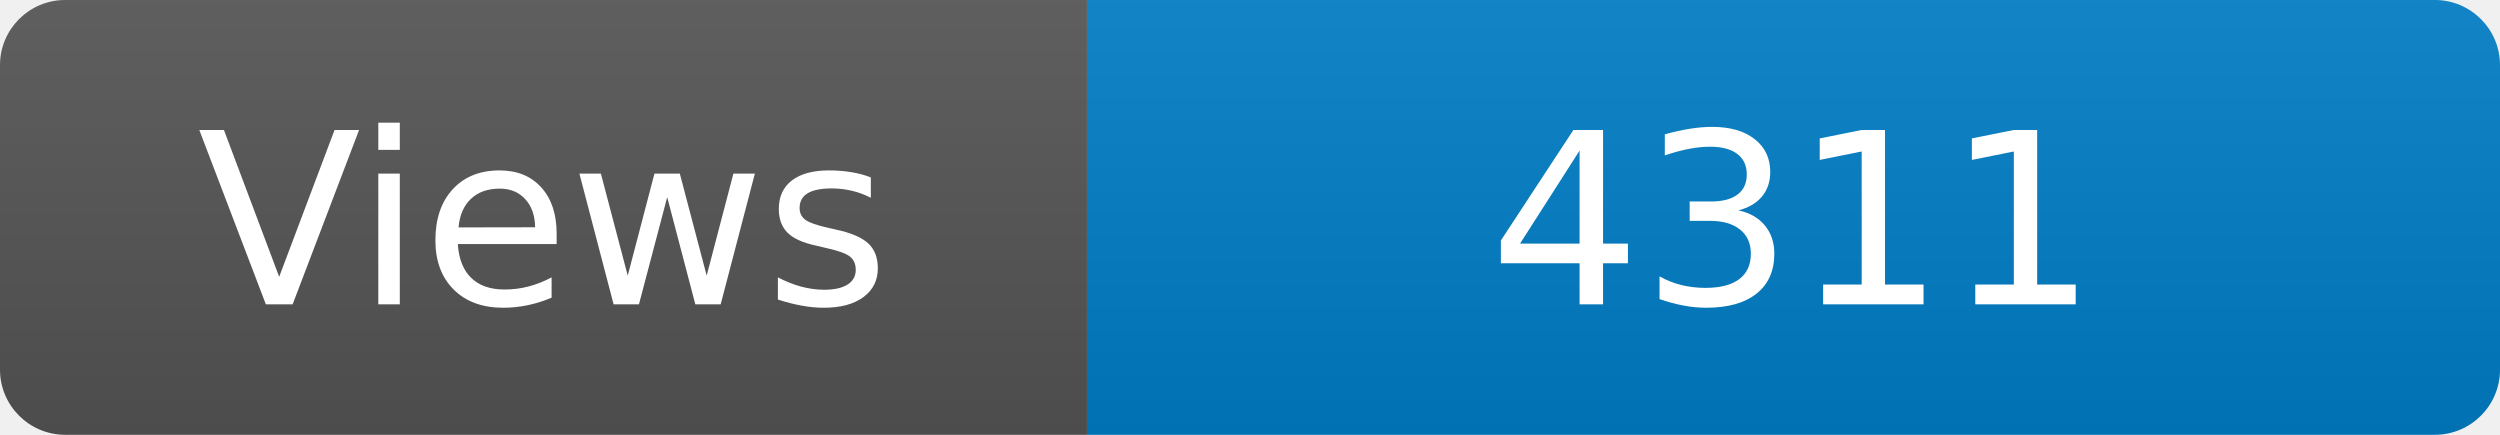
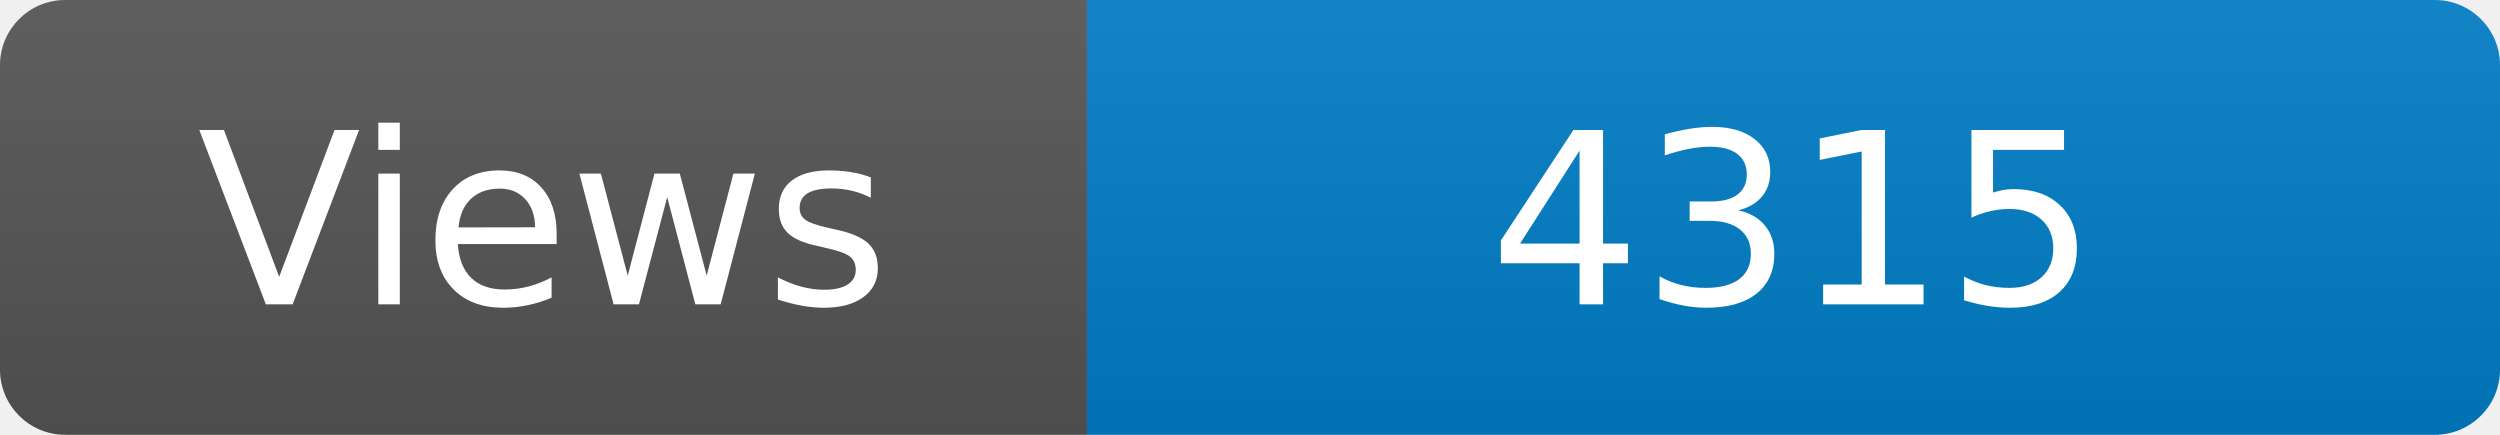
<svg xmlns="http://www.w3.org/2000/svg" width="115" height="20" role="img" aria-label="Maintained?: yes">
  <linearGradient id="s" x2="0" y2="100%">
    <stop offset="0" stop-color="#bbb" stop-opacity=".1" />
    <stop offset="1" stop-opacity=".1" />
  </linearGradient>
  <clipPath id="r">
    <rect width="115" height="20" rx="3" fill="#fff" />
  </clipPath>
  <g clip-path="url(#r)">
    <rect width="50" height="20" fill="#555" />
    <rect x="50" width="160" height="20" fill="#007ec6" />
    <rect width="115" height="20" fill="url(#s)" />
  </g>
  <g fill="#fff" text-anchor="middle" font-family="Verdana,Geneva,DejaVu Sans,sans-serif" font-size="110">
    <text x="250" y="140" transform="scale(.1)" fill="#fff">Views</text>
-     <text x="825" y="140" transform="scale(.1)" fill="#fff">4311</text>
+     <text x="825" y="140" transform="scale(.1)" fill="#fff">4315</text>
  </g>
</svg>
